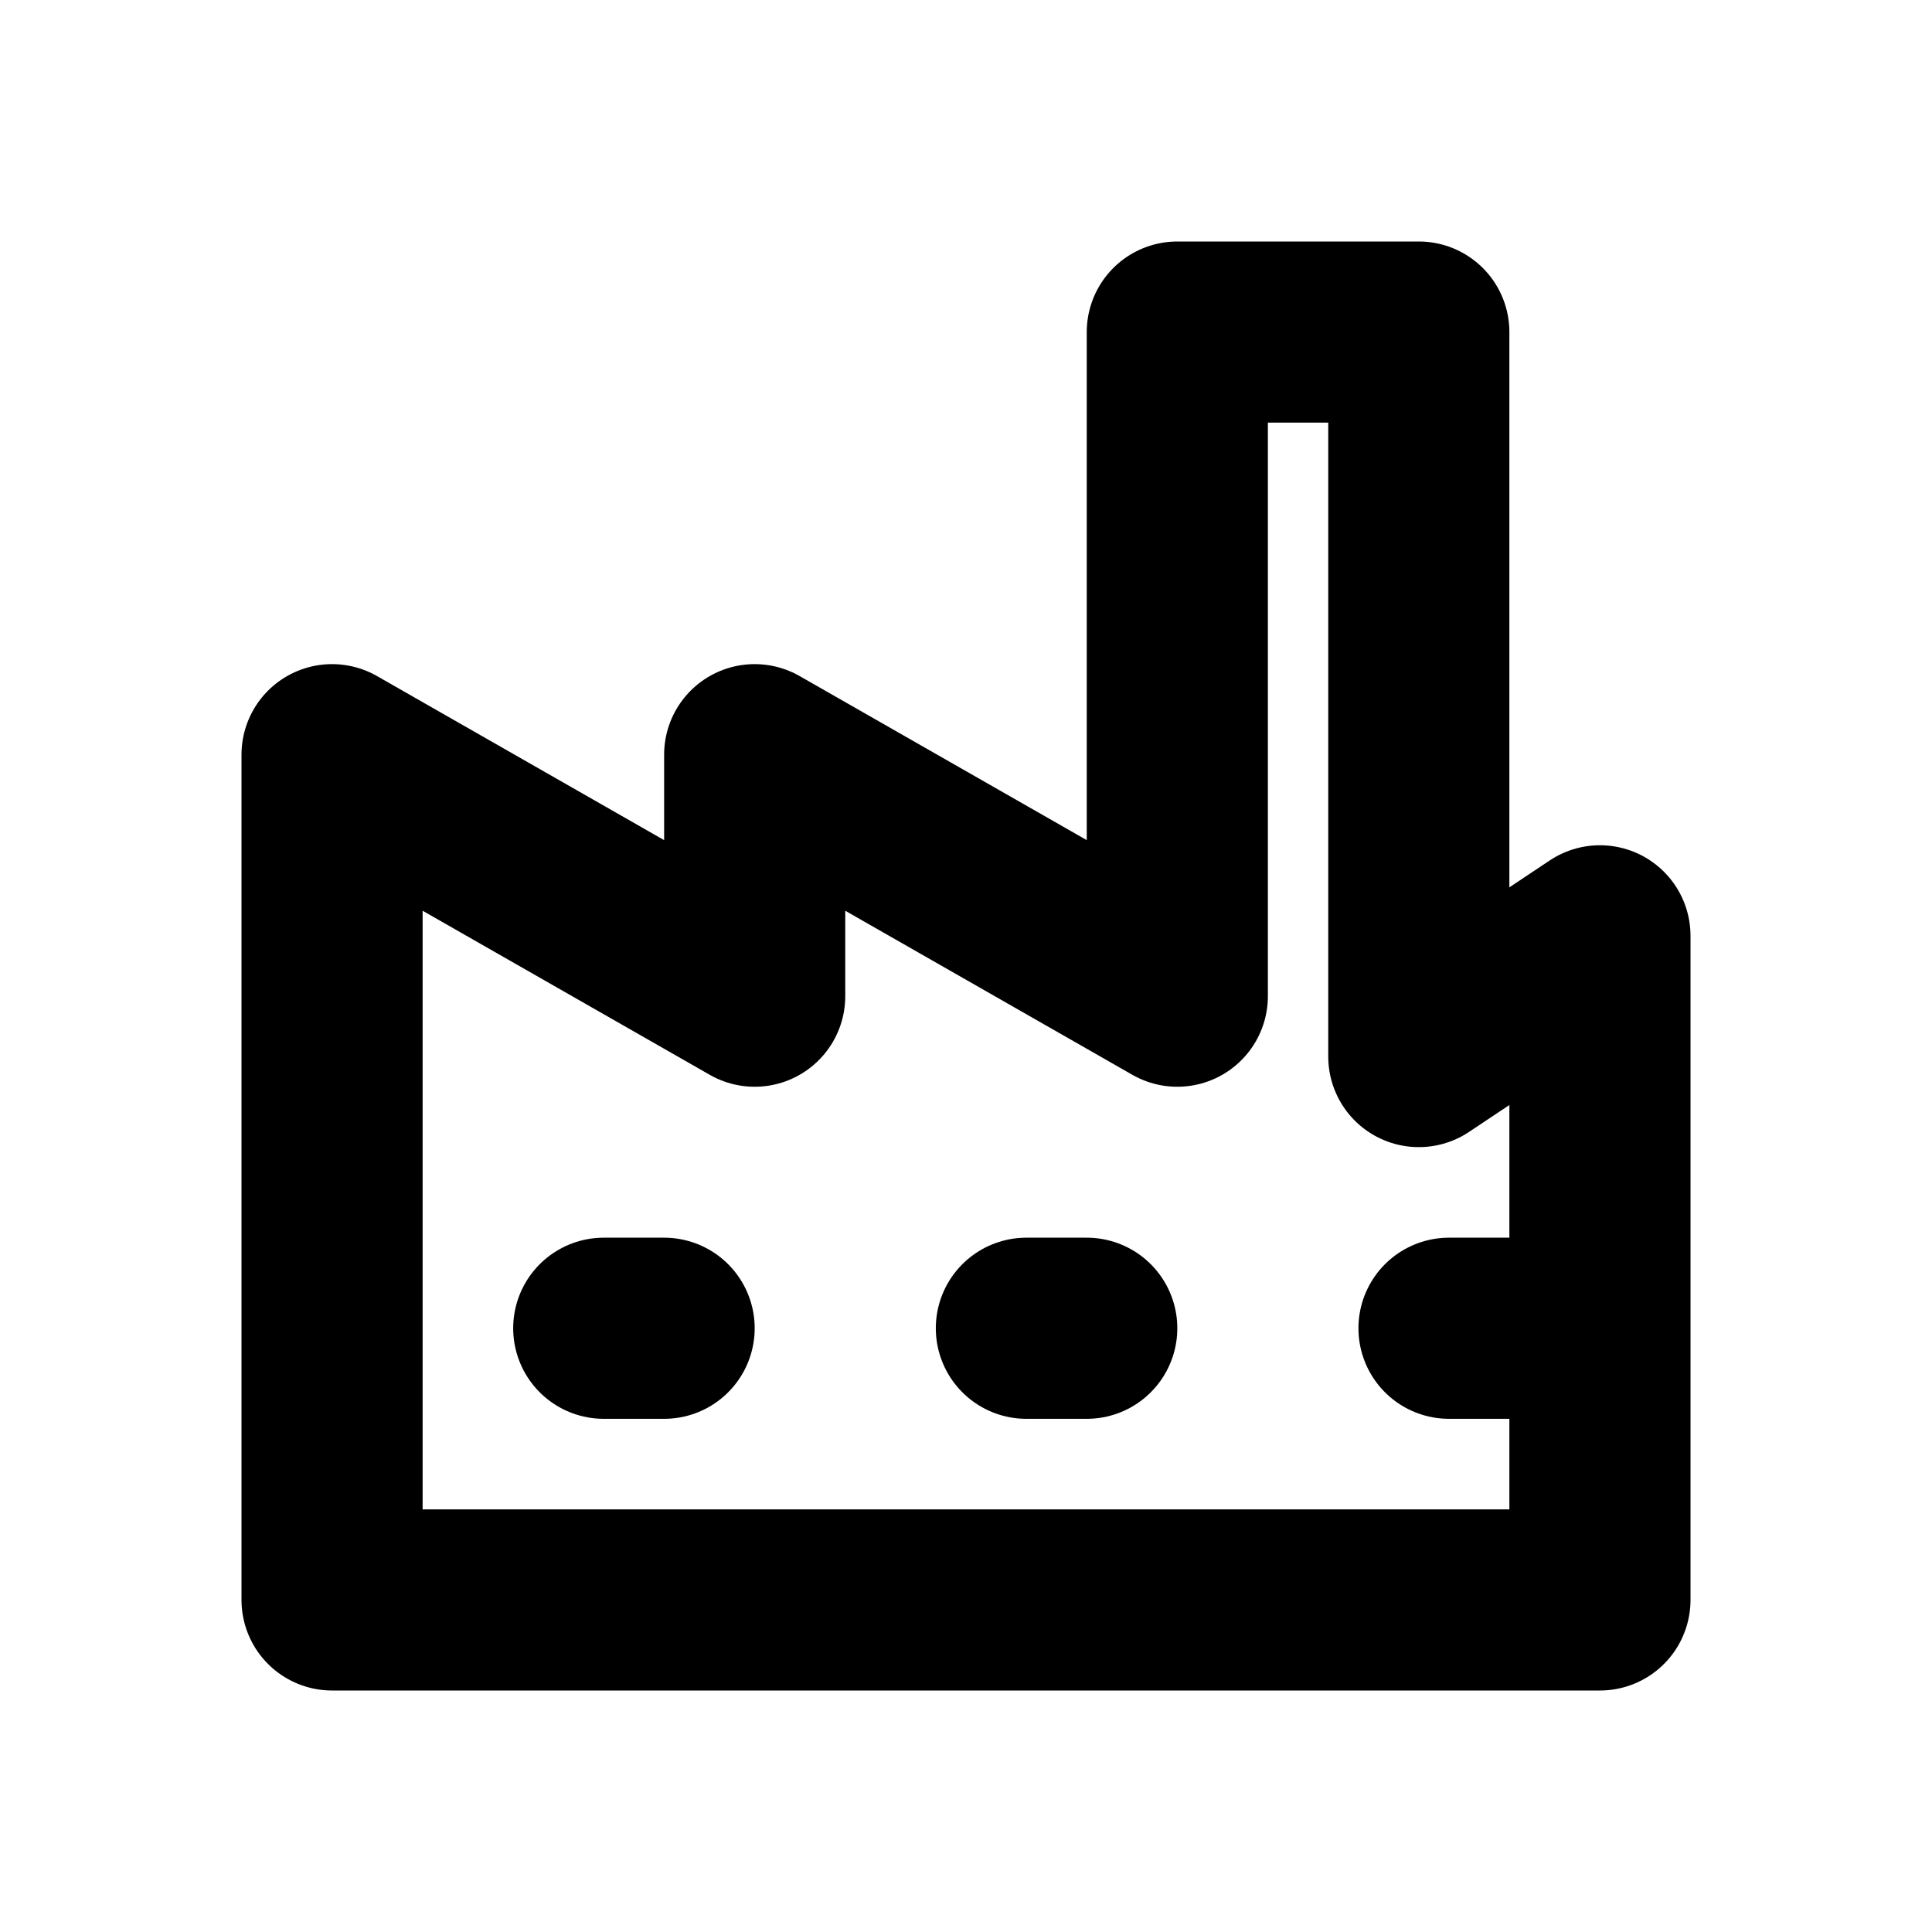
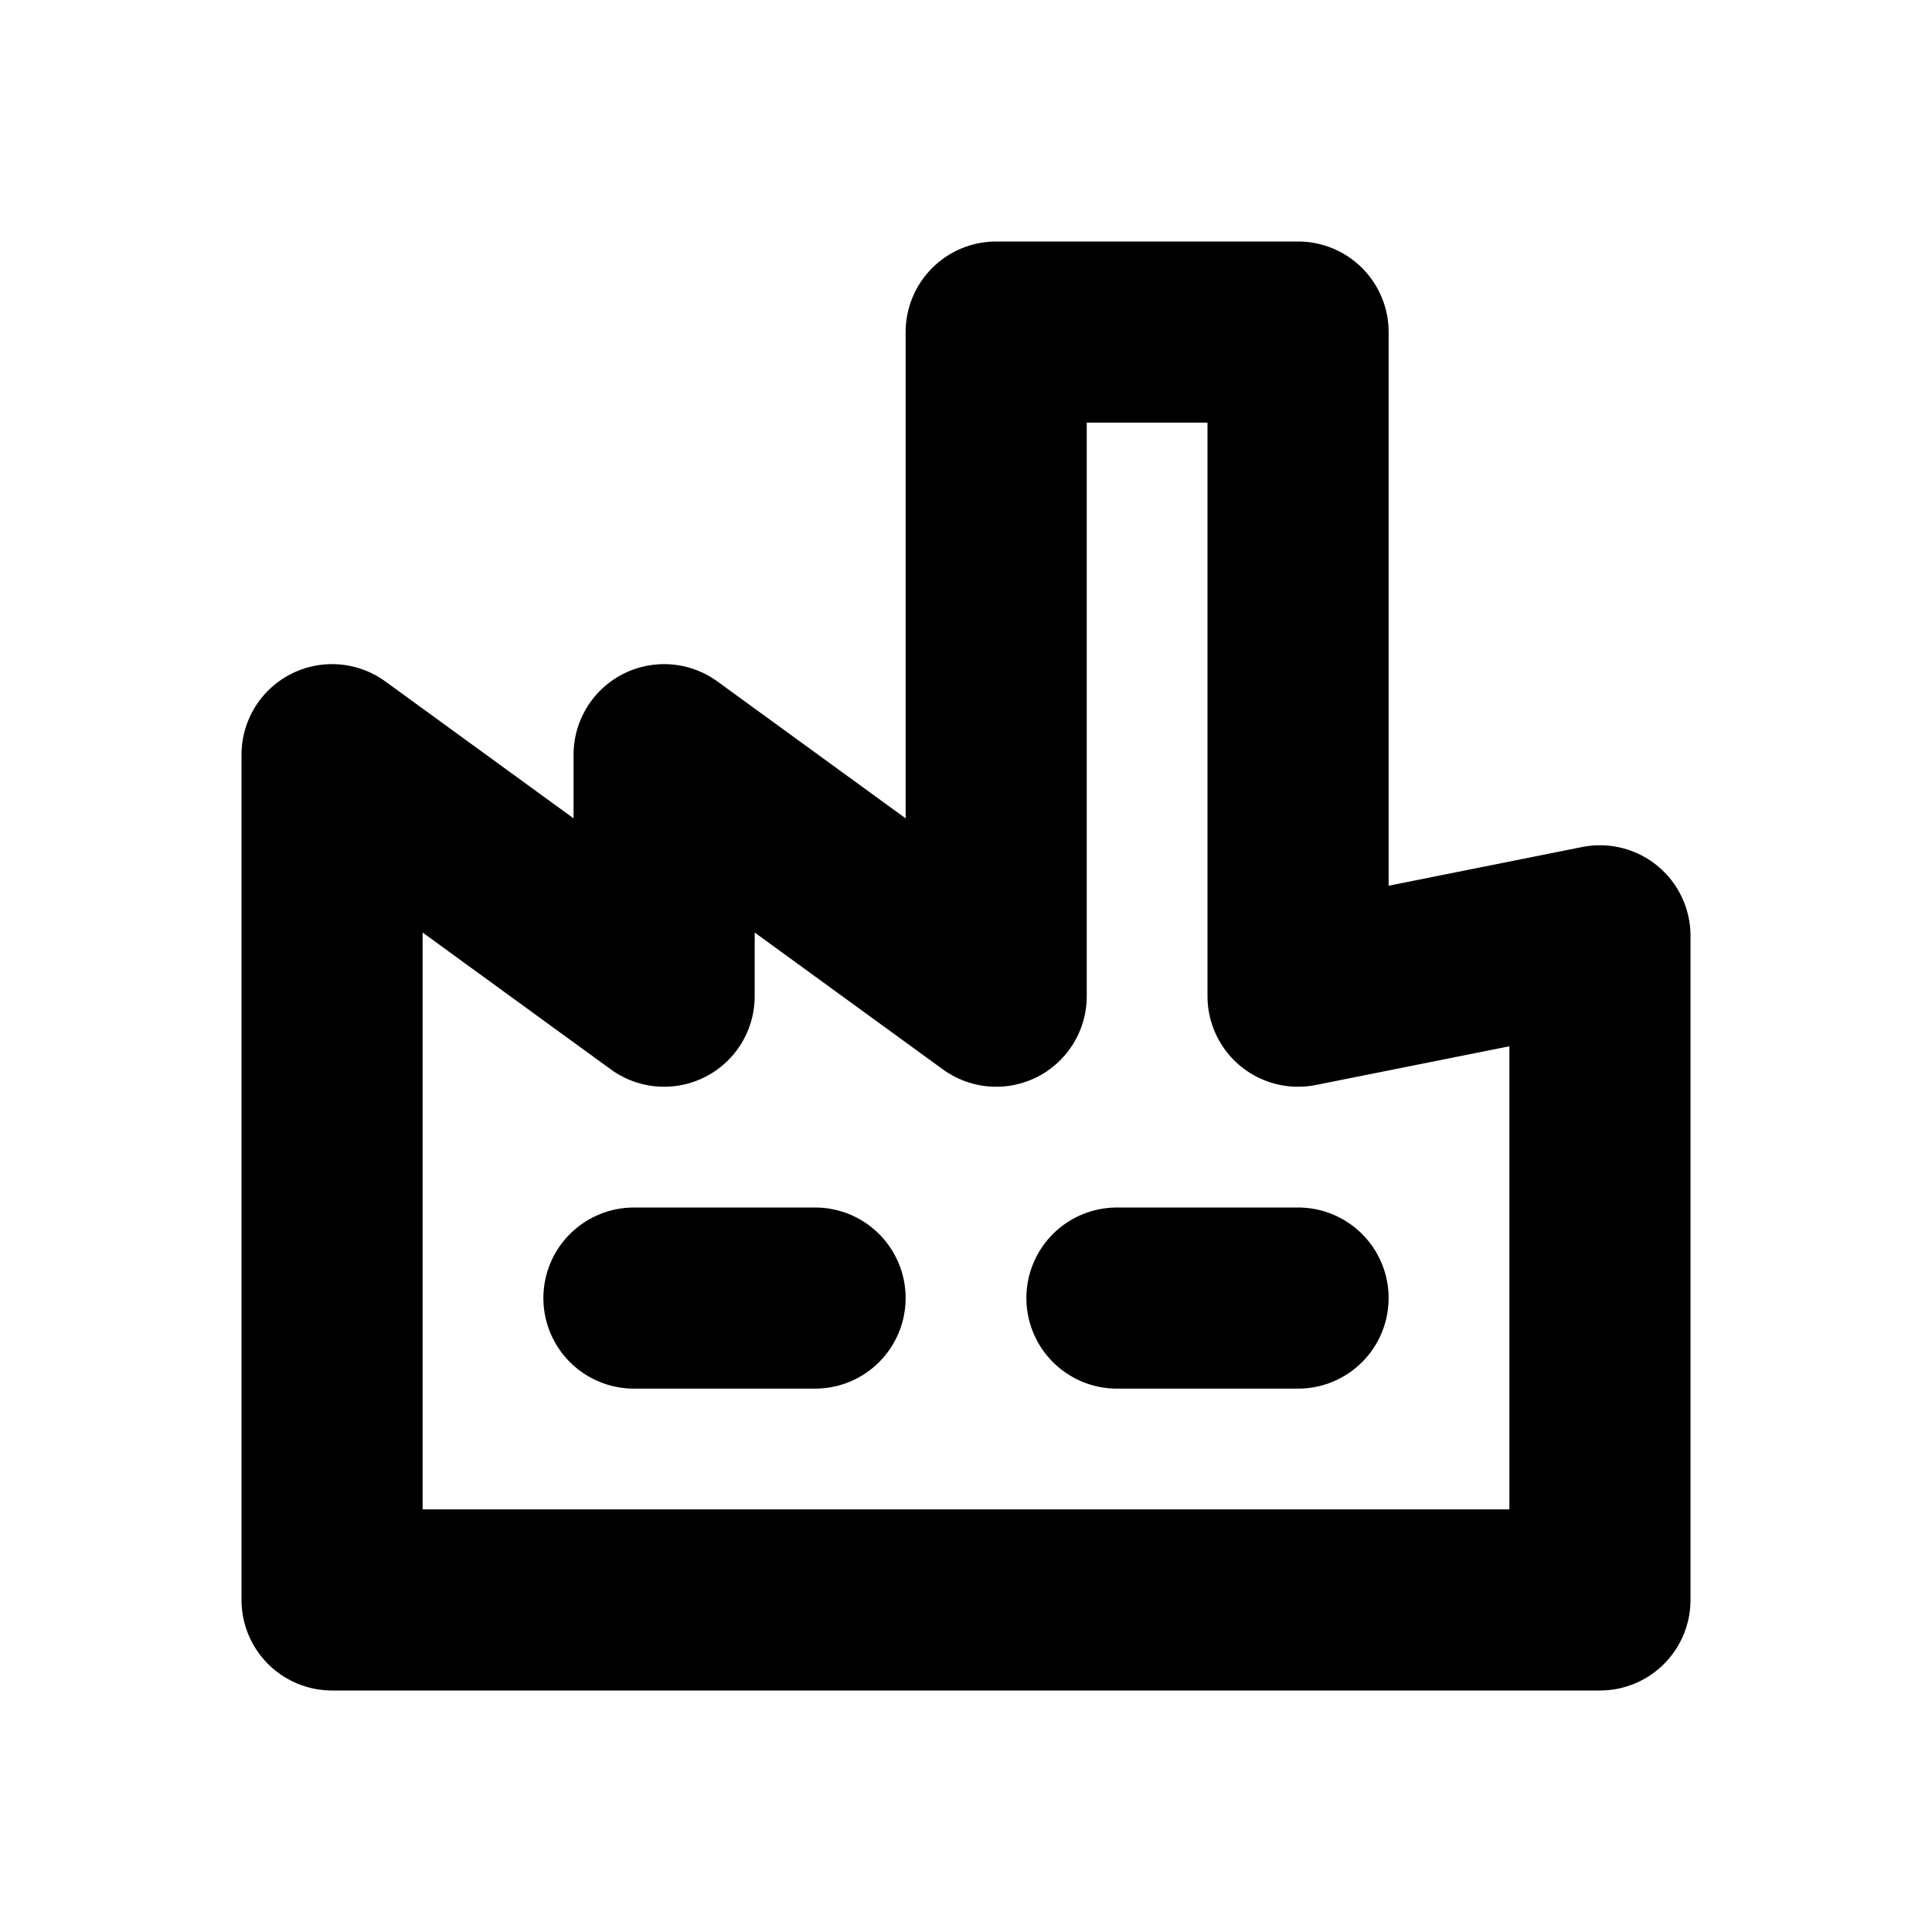
<svg xmlns="http://www.w3.org/2000/svg" width="16" height="16" viewBox="0 0 16 16" fill="none" stroke="currentColor" stroke-width="1.5" stroke-linecap="round" stroke-linejoin="round" aria-hidden="true" focusable="false">
-   <path d="M2.75 13.25V6.25L6.25 8.25V6.25L9.75 8.25V2.75H11.75V8.75L13.25 7.75V13.25H2.75ZM5 11H5.5M8.5 11H9M12 11H12.5" />
+   <path d="M2.75 13.25V6.25L5.5 8.25V6.25L8.25 8.25V2.75H10.75V8.25L13.25 7.75V13.25H2.75ZM5.25 10.75H6.75M9.25 10.75H10.75" />
</svg>
